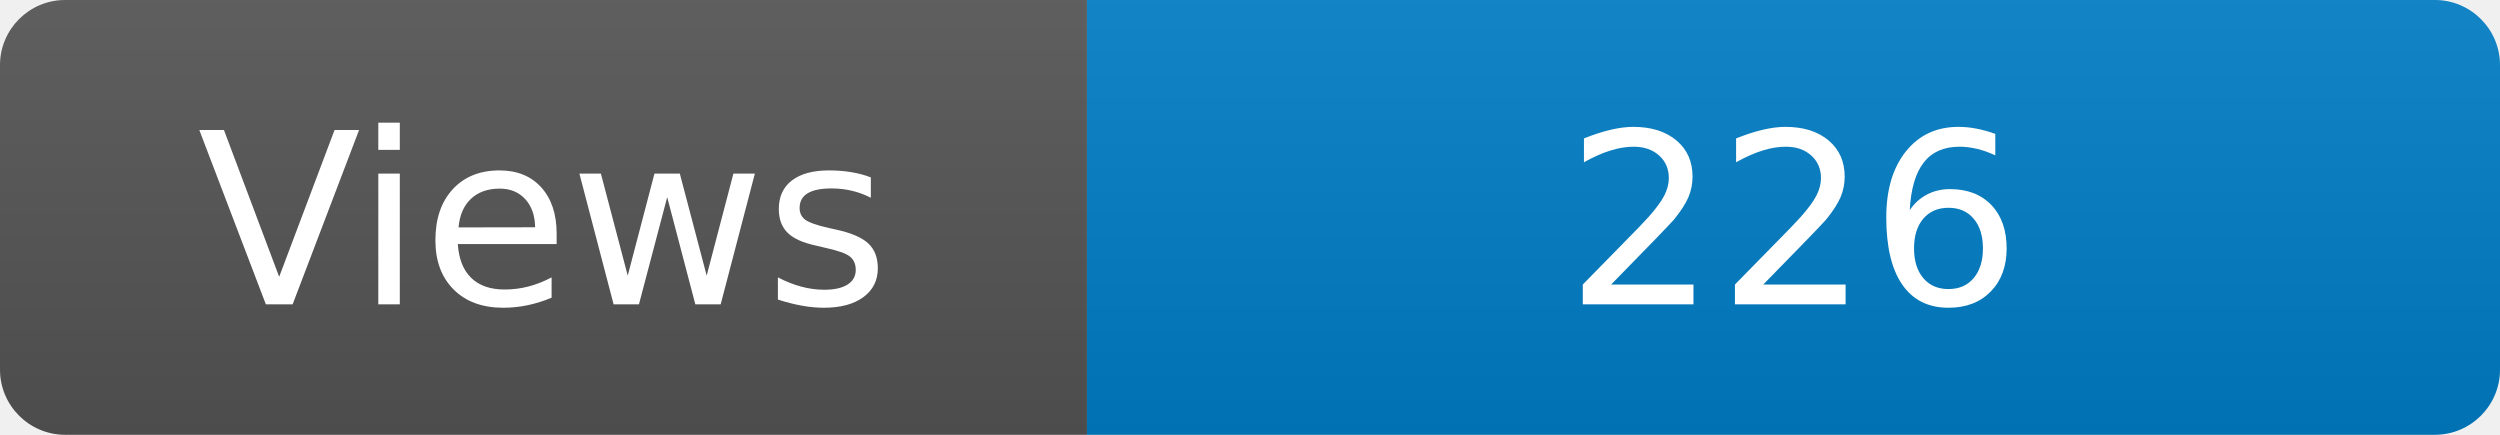
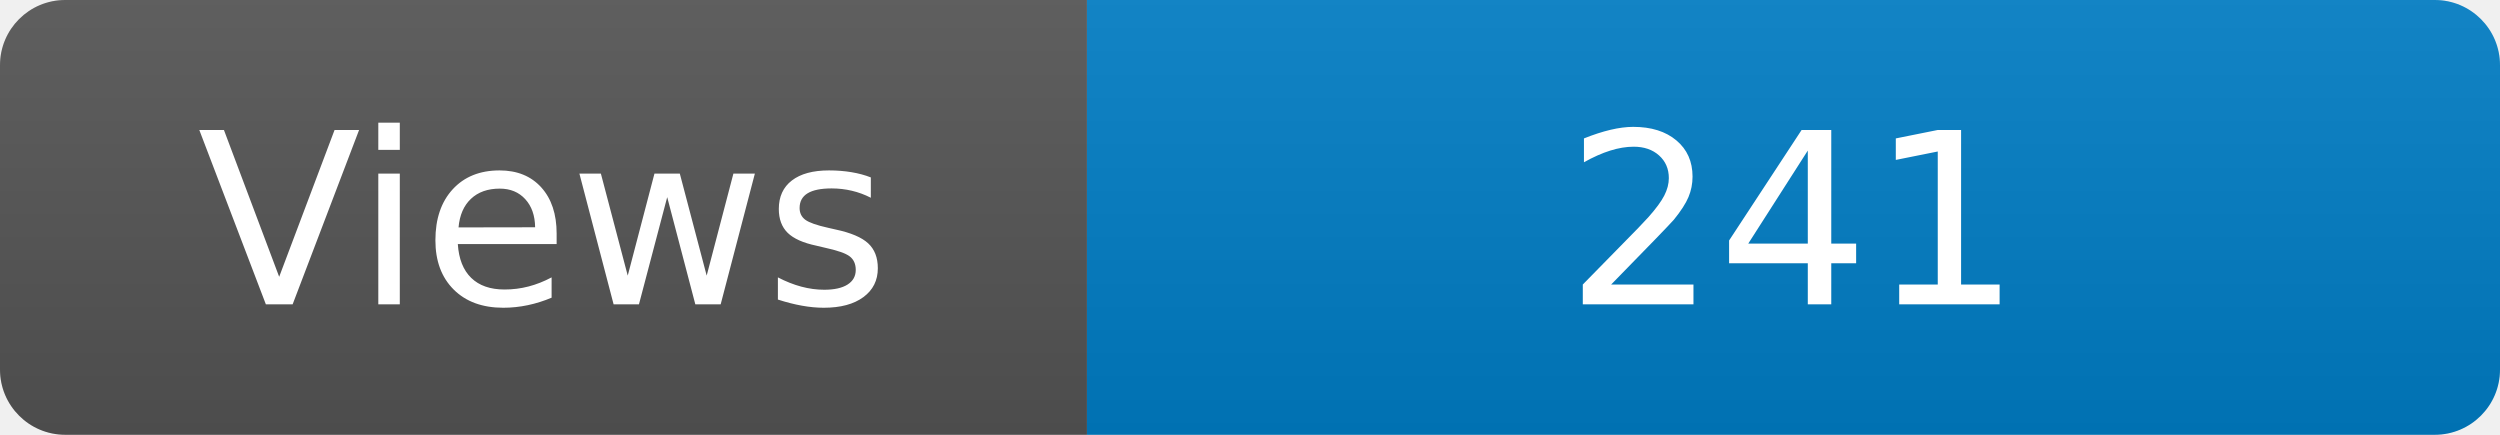
<svg xmlns="http://www.w3.org/2000/svg" width="115" height="20" role="img" aria-label="Maintained?: yes">
  <linearGradient id="s" x2="0" y2="100%">
    <stop offset="0" stop-color="#bbb" stop-opacity=".1" />
    <stop offset="1" stop-opacity=".1" />
  </linearGradient>
  <clipPath id="r">
    <rect width="115" height="20" rx="3" fill="#fff" />
  </clipPath>
  <g clip-path="url(#r)">
    <rect width="50" height="20" fill="#555" />
    <rect x="50" width="160" height="20" fill="#007ec6" />
    <rect width="115" height="20" fill="url(#s)" />
  </g>
  <g fill="#fff" text-anchor="middle" font-family="Verdana,Geneva,DejaVu Sans,sans-serif" font-size="110">
    <text x="250" y="140" transform="scale(.1)" fill="#fff">Views</text>
-     <text x="825" y="140" transform="scale(.1)" fill="#fff">226</text>
+     <text x="825" y="140" transform="scale(.1)" fill="#fff">241</text>
  </g>
</svg>
